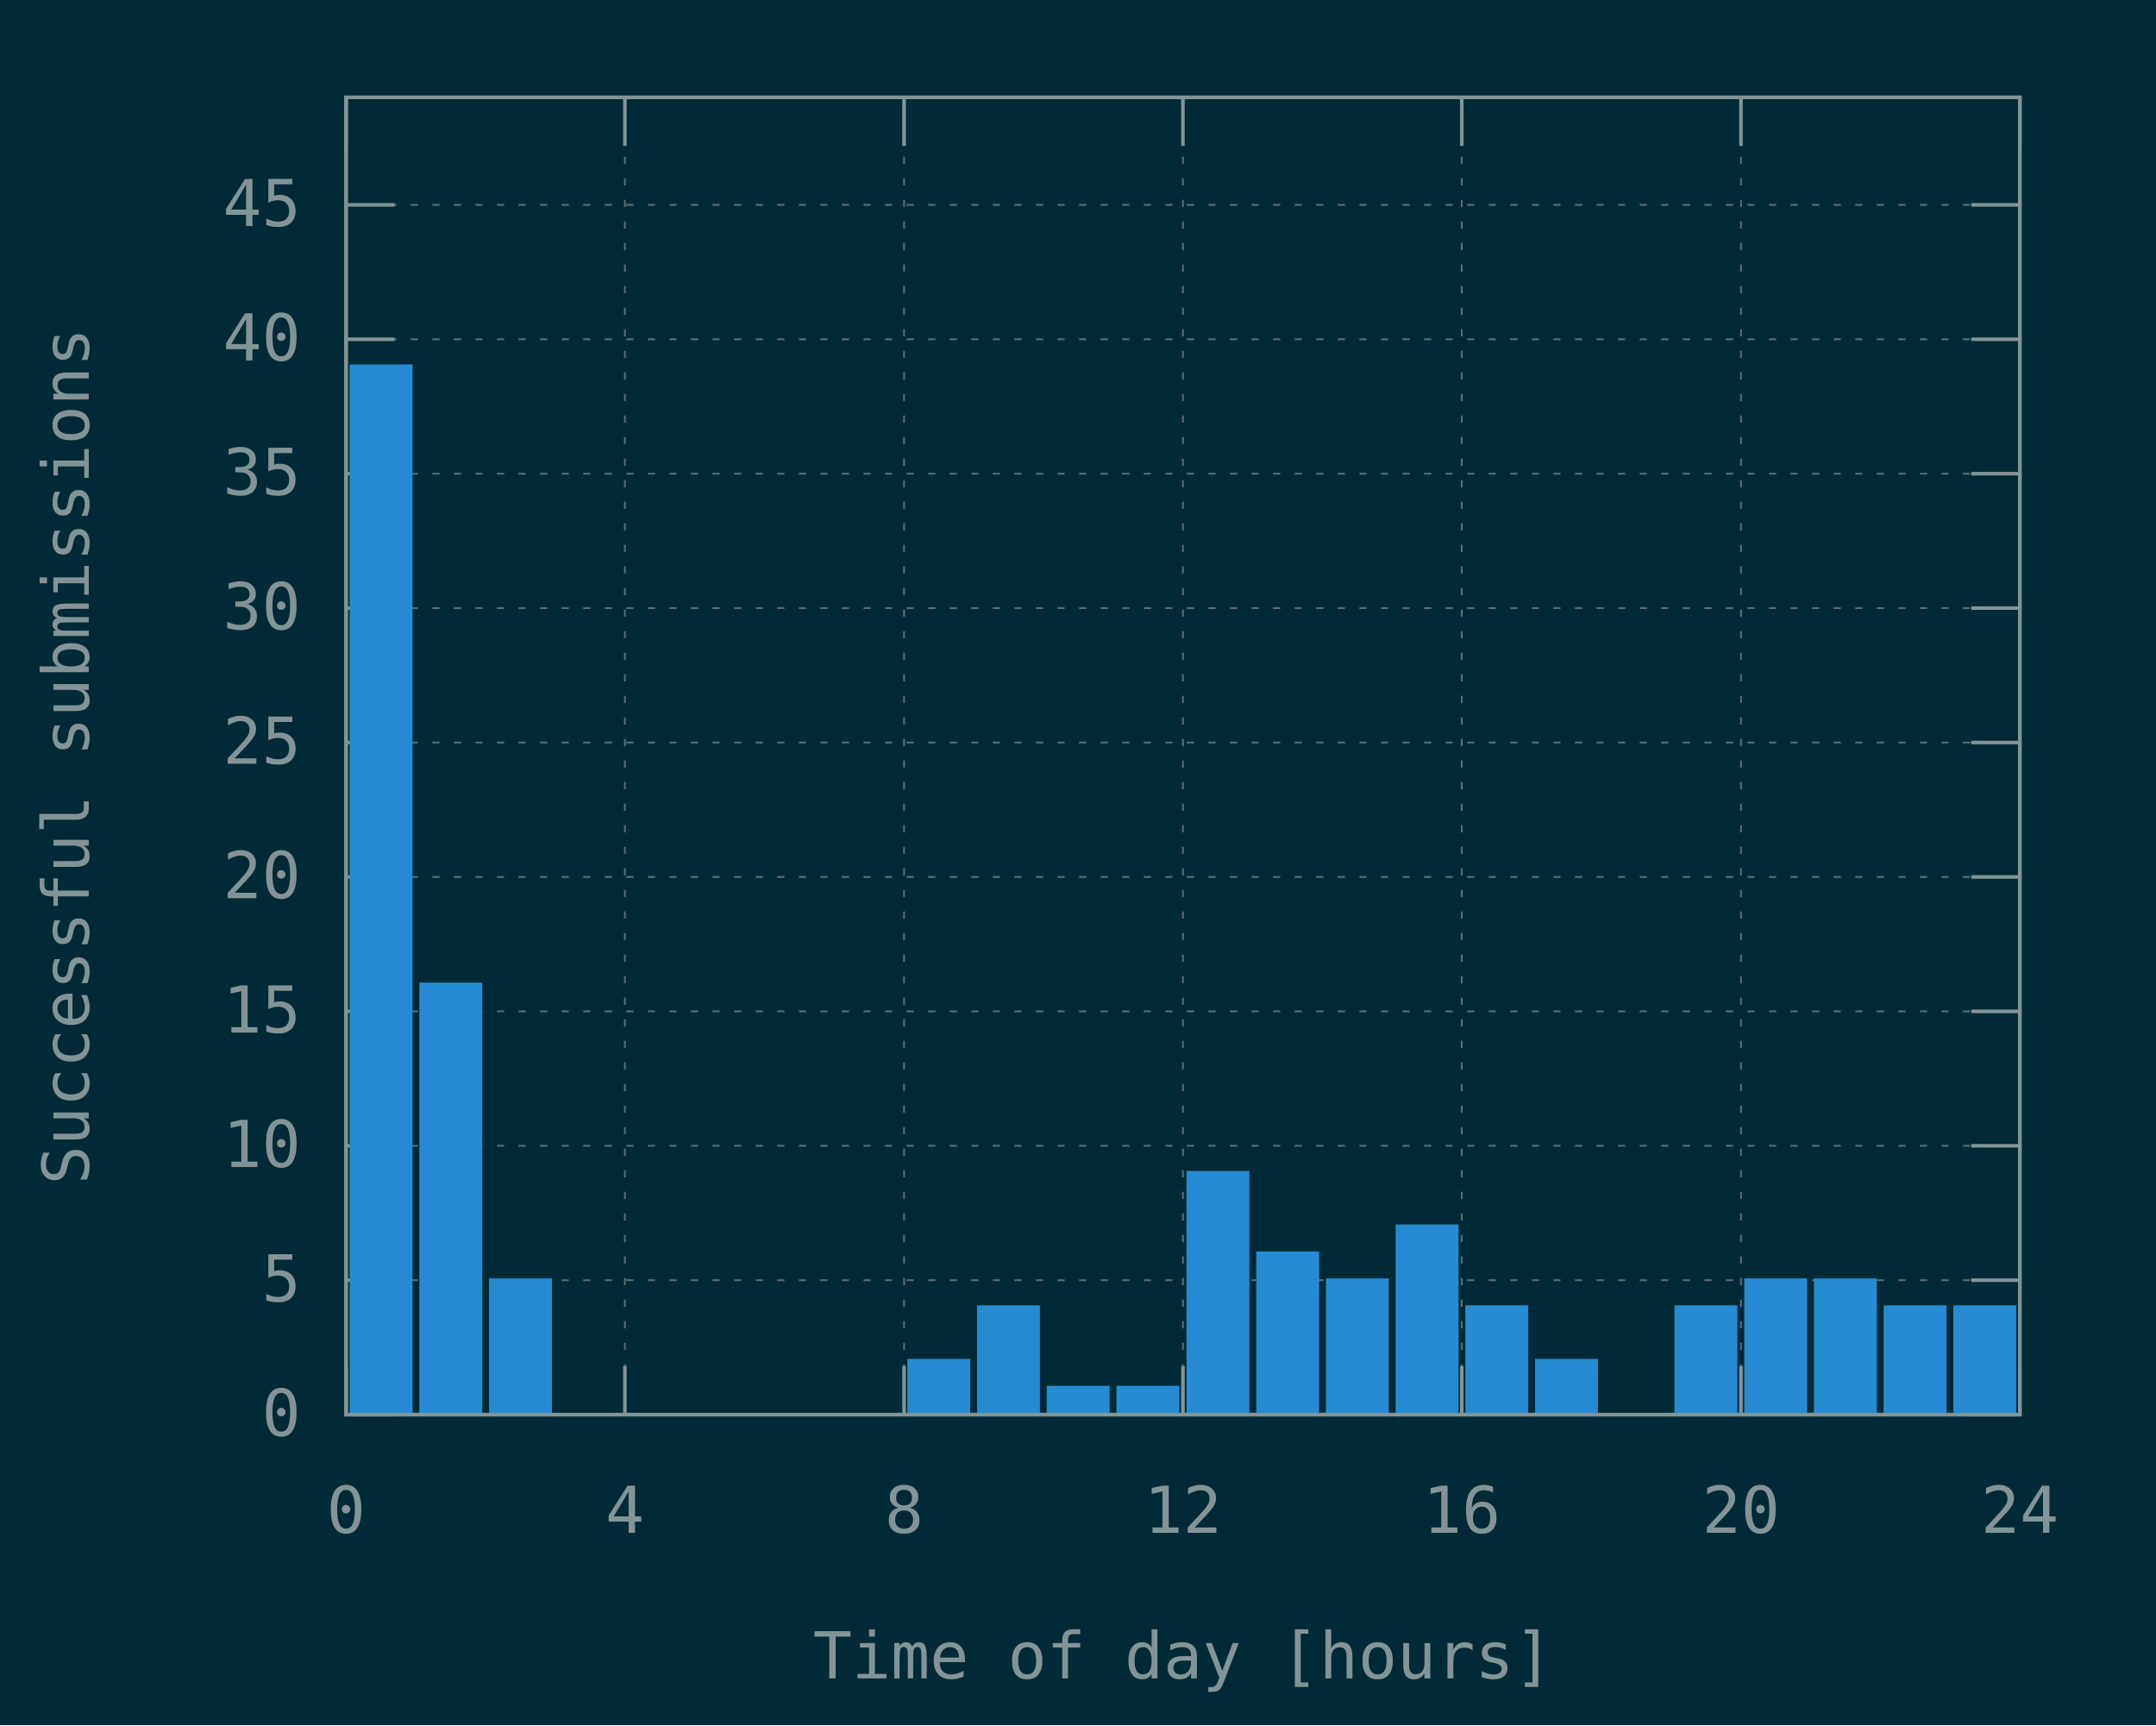
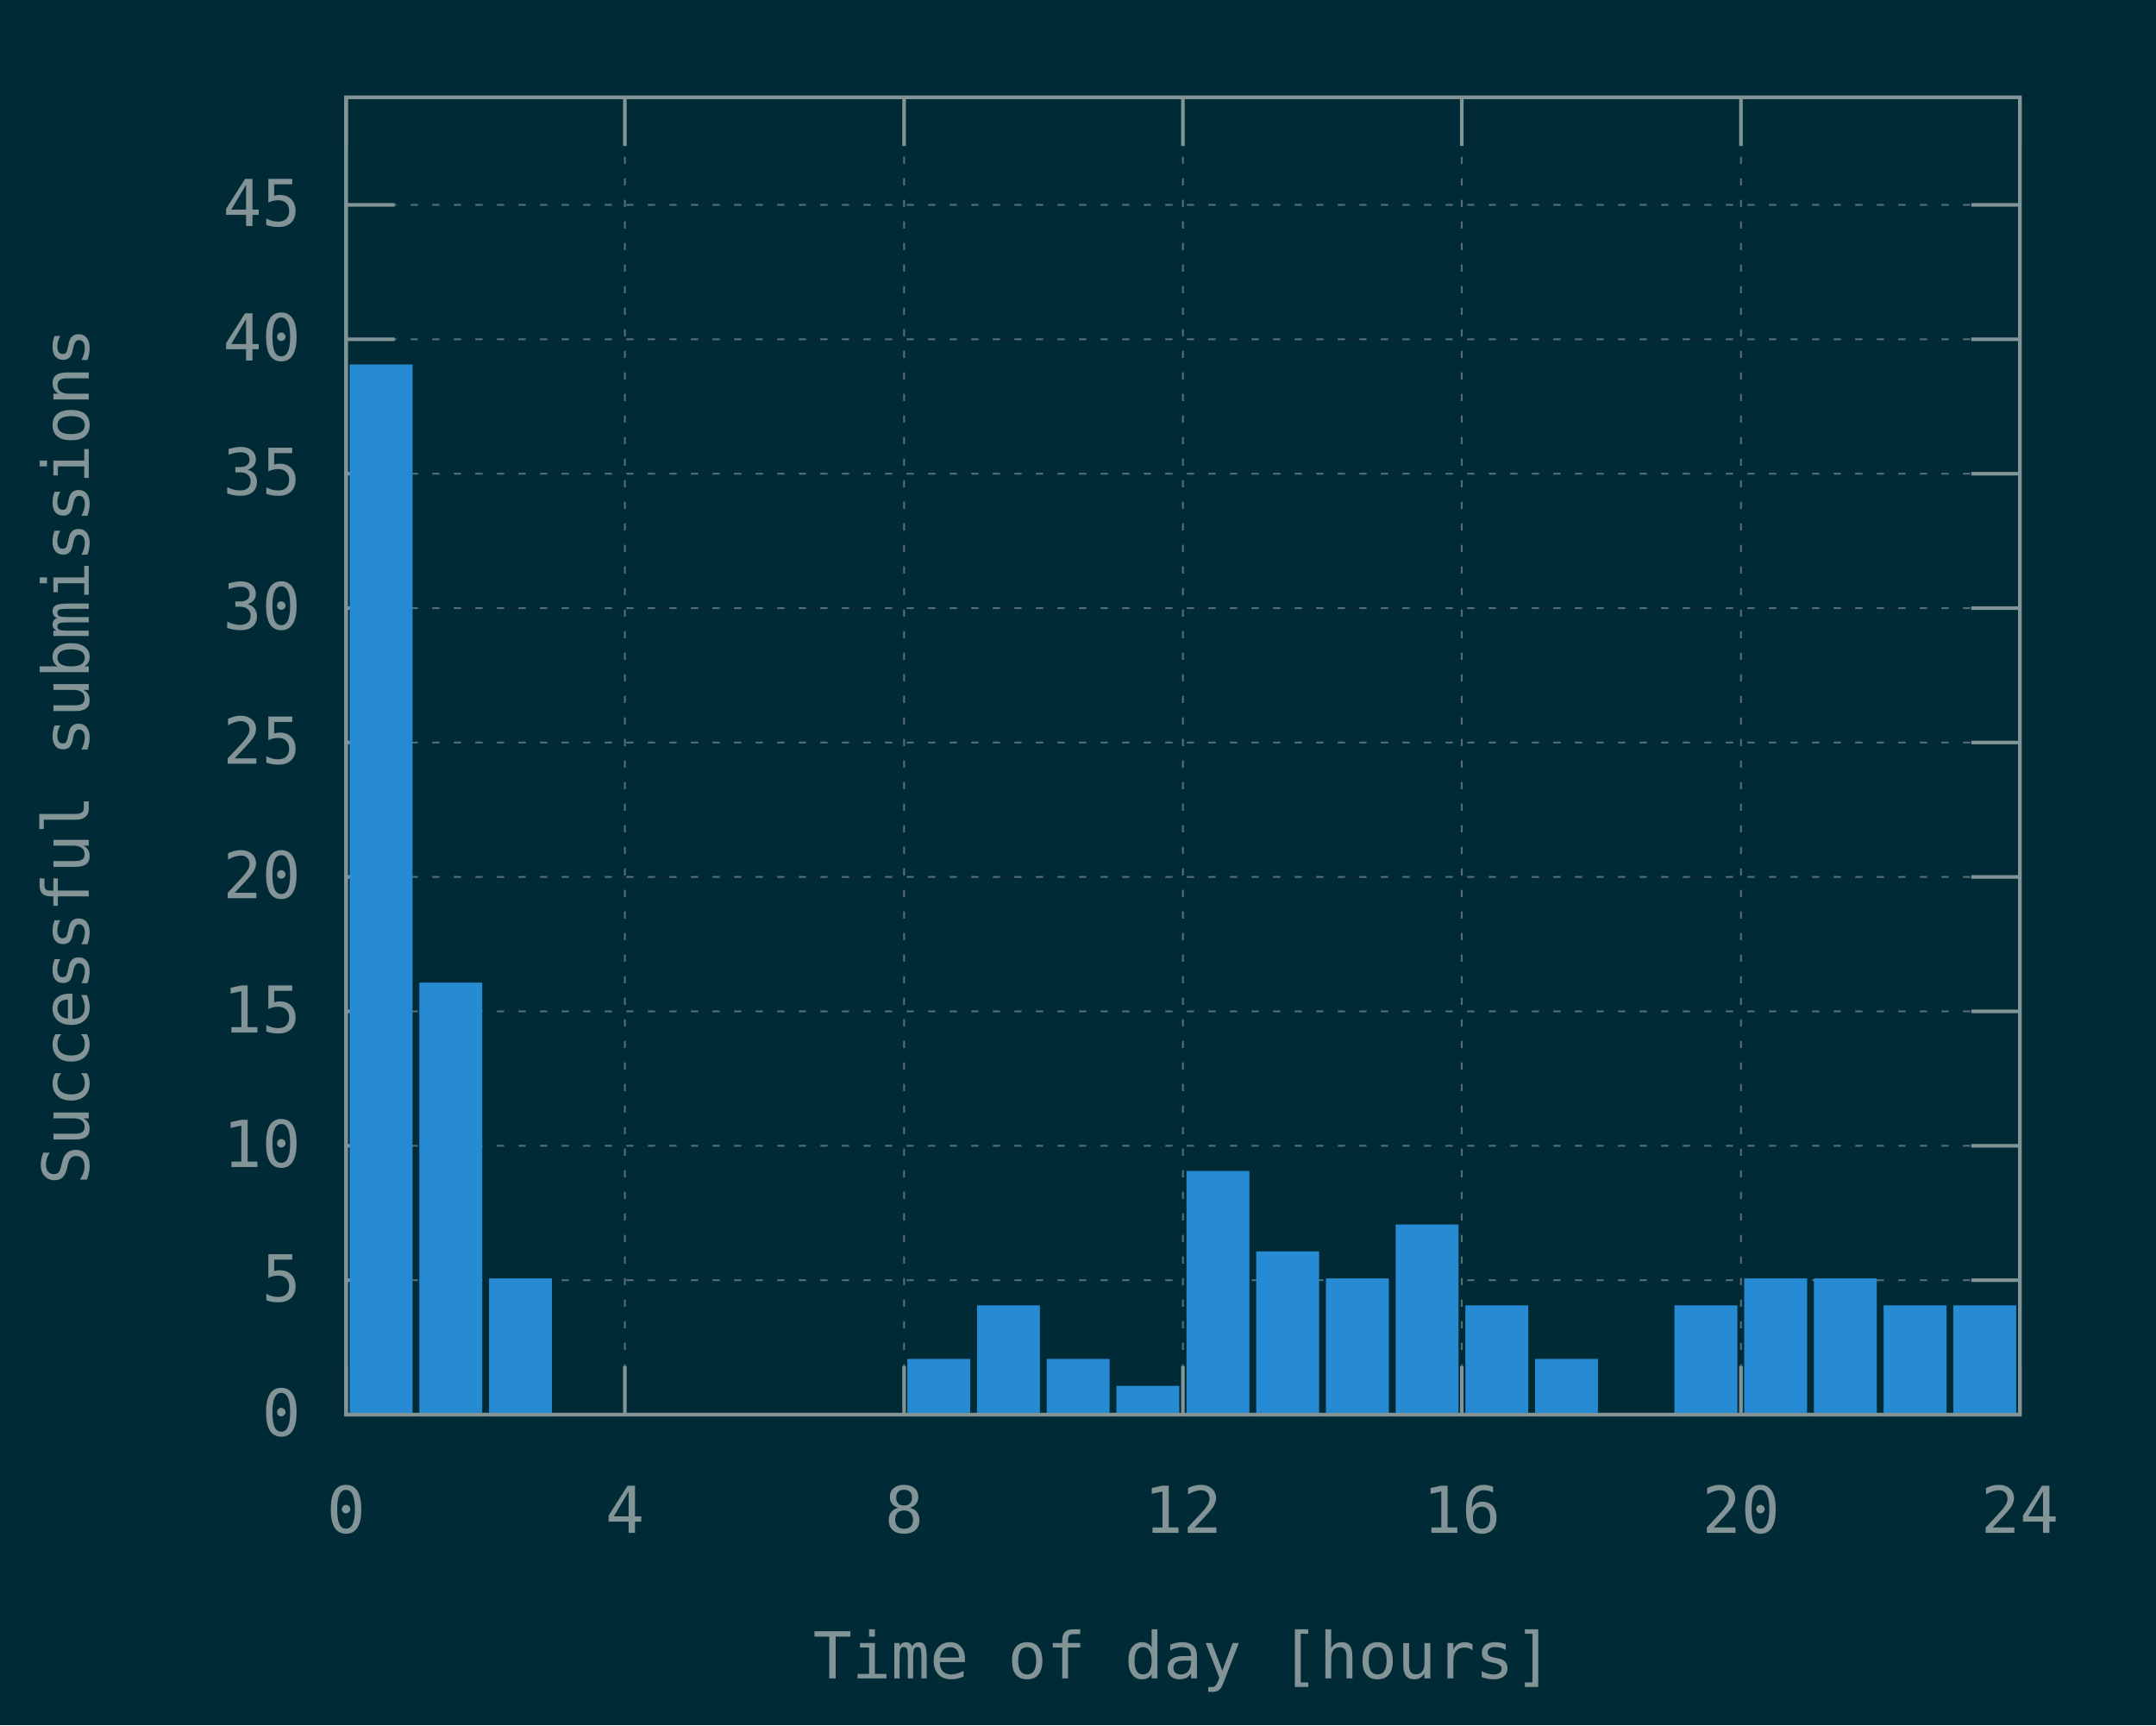
<svg xmlns="http://www.w3.org/2000/svg" xmlns:xlink="http://www.w3.org/1999/xlink" width="600" height="480" viewBox="0 0 600 480">
  <g id="gnuplot_canvas">
    <rect x="0" y="0" width="600" height="480" fill="#002b36" />
    <defs>
      <circle id="gpDot" r="0.5" stroke-width="0.5" stroke="currentColor" />
      <path id="gpPt0" stroke-width="0.148" stroke="currentColor" d="M-1,0 h2 M0,-1 v2" />
      <path id="gpPt1" stroke-width="0.148" stroke="currentColor" d="M-1,-1 L1,1 M1,-1 L-1,1" />
      <path id="gpPt2" stroke-width="0.148" stroke="currentColor" d="M-1,0 L1,0 M0,-1 L0,1 M-1,-1 L1,1 M-1,1 L1,-1" />
      <rect id="gpPt3" stroke-width="0.148" stroke="currentColor" x="-1" y="-1" width="2" height="2" />
      <rect id="gpPt4" stroke-width="0.148" stroke="currentColor" fill="currentColor" x="-1" y="-1" width="2" height="2" />
      <circle id="gpPt5" stroke-width="0.148" stroke="currentColor" cx="0" cy="0" r="1" />
      <use xlink:href="#gpPt5" id="gpPt6" fill="currentColor" stroke="none" />
      <path id="gpPt7" stroke-width="0.148" stroke="currentColor" d="M0,-1.33 L-1.33,0.67 L1.33,0.67 z" />
      <use xlink:href="#gpPt7" id="gpPt8" fill="currentColor" stroke="none" />
      <use xlink:href="#gpPt7" id="gpPt9" stroke="currentColor" transform="rotate(180)" />
      <use xlink:href="#gpPt9" id="gpPt10" fill="currentColor" stroke="none" />
      <use xlink:href="#gpPt3" id="gpPt11" stroke="currentColor" transform="rotate(45)" />
      <use xlink:href="#gpPt11" id="gpPt12" fill="currentColor" stroke="none" />
      <path id="gpPt13" stroke-width="0.148" stroke="currentColor" d="M0,1.330 L1.265,0.411 L0.782,-1.067 L-0.782,-1.076 L-1.265,0.411 z" />
      <use xlink:href="#gpPt13" id="gpPt14" fill="currentColor" stroke="none" />
      <filter id="textbox" filterUnits="objectBoundingBox" x="0" y="0" height="1" width="1">
        <feFlood flood-color="#002B36" flood-opacity="1" result="bgnd" />
        <feComposite in="SourceGraphic" in2="bgnd" operator="atop" />
      </filter>
      <filter id="greybox" filterUnits="objectBoundingBox" x="0" y="0" height="1" width="1">
        <feFlood flood-color="lightgrey" flood-opacity="1" result="grey" />
        <feComposite in="SourceGraphic" in2="grey" operator="atop" />
      </filter>
    </defs>
    <g fill="none" color="#002B36" stroke="currentColor" stroke-width="1.00" stroke-linecap="butt" stroke-linejoin="miter">
</g>
    <g fill="none" color="black" stroke="currentColor" stroke-width="1.00" stroke-linecap="butt" stroke-linejoin="miter">
</g>
    <g fill="none" color="black" stroke="rgb(131, 148, 150)" stroke-width="0.50" stroke-linecap="butt" stroke-linejoin="miter">
</g>
    <g fill="none" color="gray" stroke="currentColor" stroke-width="0.50" stroke-linecap="butt" stroke-linejoin="miter">
      <path stroke="rgb( 88, 110, 117)" stroke-dasharray="2,4" class="gridline" d="M96.3,393.6 L562.1,393.6  " />
    </g>
    <g fill="none" color="gray" stroke="rgb( 88, 110, 117)" stroke-width="1.00" stroke-linecap="butt" stroke-linejoin="miter">
</g>
    <g fill="none" color="black" stroke="currentColor" stroke-width="1.00" stroke-linecap="butt" stroke-linejoin="miter">
      <path stroke="rgb(131, 148, 150)" d="M96.3,393.6 L109.8,393.6 M562.1,393.6 L548.6,393.6  " />
      <g transform="translate(83.7,399.5)" stroke="none" fill="rgb(131,148,150)" font-family="Inconsolata" font-size="18.00" text-anchor="end">
        <text>
          <tspan font-family="Inconsolata"> 0</tspan>
        </text>
      </g>
    </g>
    <g fill="none" color="black" stroke="currentColor" stroke-width="1.00" stroke-linecap="butt" stroke-linejoin="miter">
</g>
    <g fill="none" color="black" stroke="rgb(131, 148, 150)" stroke-width="0.50" stroke-linecap="butt" stroke-linejoin="miter">
</g>
    <g fill="none" color="gray" stroke="currentColor" stroke-width="0.50" stroke-linecap="butt" stroke-linejoin="miter">
      <path stroke="rgb( 88, 110, 117)" stroke-dasharray="2,4" class="gridline" d="M96.3,356.2 L562.1,356.2  " />
    </g>
    <g fill="none" color="gray" stroke="rgb( 88, 110, 117)" stroke-width="1.00" stroke-linecap="butt" stroke-linejoin="miter">
</g>
    <g fill="none" color="black" stroke="currentColor" stroke-width="1.00" stroke-linecap="butt" stroke-linejoin="miter">
      <path stroke="rgb(131, 148, 150)" d="M96.3,356.2 L109.8,356.2 M562.1,356.2 L548.6,356.2  " />
      <g transform="translate(83.7,362.1)" stroke="none" fill="rgb(131,148,150)" font-family="Inconsolata" font-size="18.00" text-anchor="end">
        <text>
          <tspan font-family="Inconsolata"> 5</tspan>
        </text>
      </g>
    </g>
    <g fill="none" color="black" stroke="currentColor" stroke-width="1.00" stroke-linecap="butt" stroke-linejoin="miter">
</g>
    <g fill="none" color="black" stroke="rgb(131, 148, 150)" stroke-width="0.50" stroke-linecap="butt" stroke-linejoin="miter">
</g>
    <g fill="none" color="gray" stroke="currentColor" stroke-width="0.50" stroke-linecap="butt" stroke-linejoin="miter">
      <path stroke="rgb( 88, 110, 117)" stroke-dasharray="2,4" class="gridline" d="M96.3,318.8 L562.1,318.8  " />
    </g>
    <g fill="none" color="gray" stroke="rgb( 88, 110, 117)" stroke-width="1.00" stroke-linecap="butt" stroke-linejoin="miter">
</g>
    <g fill="none" color="black" stroke="currentColor" stroke-width="1.00" stroke-linecap="butt" stroke-linejoin="miter">
      <path stroke="rgb(131, 148, 150)" d="M96.3,318.8 L109.8,318.8 M562.1,318.8 L548.6,318.8  " />
      <g transform="translate(83.7,324.7)" stroke="none" fill="rgb(131,148,150)" font-family="Inconsolata" font-size="18.00" text-anchor="end">
        <text>
          <tspan font-family="Inconsolata"> 10</tspan>
        </text>
      </g>
    </g>
    <g fill="none" color="black" stroke="currentColor" stroke-width="1.00" stroke-linecap="butt" stroke-linejoin="miter">
</g>
    <g fill="none" color="black" stroke="rgb(131, 148, 150)" stroke-width="0.50" stroke-linecap="butt" stroke-linejoin="miter">
</g>
    <g fill="none" color="gray" stroke="currentColor" stroke-width="0.50" stroke-linecap="butt" stroke-linejoin="miter">
      <path stroke="rgb( 88, 110, 117)" stroke-dasharray="2,4" class="gridline" d="M96.3,281.4 L562.1,281.4  " />
    </g>
    <g fill="none" color="gray" stroke="rgb( 88, 110, 117)" stroke-width="1.00" stroke-linecap="butt" stroke-linejoin="miter">
</g>
    <g fill="none" color="black" stroke="currentColor" stroke-width="1.00" stroke-linecap="butt" stroke-linejoin="miter">
      <path stroke="rgb(131, 148, 150)" d="M96.3,281.4 L109.8,281.4 M562.1,281.4 L548.6,281.4  " />
      <g transform="translate(83.7,287.3)" stroke="none" fill="rgb(131,148,150)" font-family="Inconsolata" font-size="18.00" text-anchor="end">
        <text>
          <tspan font-family="Inconsolata"> 15</tspan>
        </text>
      </g>
    </g>
    <g fill="none" color="black" stroke="currentColor" stroke-width="1.00" stroke-linecap="butt" stroke-linejoin="miter">
</g>
    <g fill="none" color="black" stroke="rgb(131, 148, 150)" stroke-width="0.50" stroke-linecap="butt" stroke-linejoin="miter">
</g>
    <g fill="none" color="gray" stroke="currentColor" stroke-width="0.50" stroke-linecap="butt" stroke-linejoin="miter">
      <path stroke="rgb( 88, 110, 117)" stroke-dasharray="2,4" class="gridline" d="M96.3,244.0 L562.1,244.0  " />
    </g>
    <g fill="none" color="gray" stroke="rgb( 88, 110, 117)" stroke-width="1.00" stroke-linecap="butt" stroke-linejoin="miter">
</g>
    <g fill="none" color="black" stroke="currentColor" stroke-width="1.00" stroke-linecap="butt" stroke-linejoin="miter">
      <path stroke="rgb(131, 148, 150)" d="M96.3,244.0 L109.8,244.0 M562.1,244.0 L548.6,244.0  " />
      <g transform="translate(83.7,249.9)" stroke="none" fill="rgb(131,148,150)" font-family="Inconsolata" font-size="18.00" text-anchor="end">
        <text>
          <tspan font-family="Inconsolata"> 20</tspan>
        </text>
      </g>
    </g>
    <g fill="none" color="black" stroke="currentColor" stroke-width="1.00" stroke-linecap="butt" stroke-linejoin="miter">
</g>
    <g fill="none" color="black" stroke="rgb(131, 148, 150)" stroke-width="0.50" stroke-linecap="butt" stroke-linejoin="miter">
</g>
    <g fill="none" color="gray" stroke="currentColor" stroke-width="0.50" stroke-linecap="butt" stroke-linejoin="miter">
      <path stroke="rgb( 88, 110, 117)" stroke-dasharray="2,4" class="gridline" d="M96.3,206.6 L562.1,206.6  " />
    </g>
    <g fill="none" color="gray" stroke="rgb( 88, 110, 117)" stroke-width="1.00" stroke-linecap="butt" stroke-linejoin="miter">
</g>
    <g fill="none" color="black" stroke="currentColor" stroke-width="1.00" stroke-linecap="butt" stroke-linejoin="miter">
      <path stroke="rgb(131, 148, 150)" d="M96.3,206.6 L109.8,206.6 M562.1,206.6 L548.6,206.6  " />
      <g transform="translate(83.7,212.5)" stroke="none" fill="rgb(131,148,150)" font-family="Inconsolata" font-size="18.00" text-anchor="end">
        <text>
          <tspan font-family="Inconsolata"> 25</tspan>
        </text>
      </g>
    </g>
    <g fill="none" color="black" stroke="currentColor" stroke-width="1.00" stroke-linecap="butt" stroke-linejoin="miter">
</g>
    <g fill="none" color="black" stroke="rgb(131, 148, 150)" stroke-width="0.50" stroke-linecap="butt" stroke-linejoin="miter">
</g>
    <g fill="none" color="gray" stroke="currentColor" stroke-width="0.50" stroke-linecap="butt" stroke-linejoin="miter">
      <path stroke="rgb( 88, 110, 117)" stroke-dasharray="2,4" class="gridline" d="M96.3,169.2 L562.1,169.2  " />
    </g>
    <g fill="none" color="gray" stroke="rgb( 88, 110, 117)" stroke-width="1.00" stroke-linecap="butt" stroke-linejoin="miter">
</g>
    <g fill="none" color="black" stroke="currentColor" stroke-width="1.00" stroke-linecap="butt" stroke-linejoin="miter">
      <path stroke="rgb(131, 148, 150)" d="M96.3,169.2 L109.8,169.2 M562.1,169.2 L548.6,169.2  " />
      <g transform="translate(83.7,175.1)" stroke="none" fill="rgb(131,148,150)" font-family="Inconsolata" font-size="18.00" text-anchor="end">
        <text>
          <tspan font-family="Inconsolata"> 30</tspan>
        </text>
      </g>
    </g>
    <g fill="none" color="black" stroke="currentColor" stroke-width="1.00" stroke-linecap="butt" stroke-linejoin="miter">
</g>
    <g fill="none" color="black" stroke="rgb(131, 148, 150)" stroke-width="0.50" stroke-linecap="butt" stroke-linejoin="miter">
</g>
    <g fill="none" color="gray" stroke="currentColor" stroke-width="0.50" stroke-linecap="butt" stroke-linejoin="miter">
      <path stroke="rgb( 88, 110, 117)" stroke-dasharray="2,4" class="gridline" d="M96.3,131.8 L562.1,131.8  " />
    </g>
    <g fill="none" color="gray" stroke="rgb( 88, 110, 117)" stroke-width="1.00" stroke-linecap="butt" stroke-linejoin="miter">
</g>
    <g fill="none" color="black" stroke="currentColor" stroke-width="1.00" stroke-linecap="butt" stroke-linejoin="miter">
      <path stroke="rgb(131, 148, 150)" d="M96.3,131.8 L109.8,131.8 M562.1,131.8 L548.6,131.8  " />
      <g transform="translate(83.7,137.7)" stroke="none" fill="rgb(131,148,150)" font-family="Inconsolata" font-size="18.00" text-anchor="end">
        <text>
          <tspan font-family="Inconsolata"> 35</tspan>
        </text>
      </g>
    </g>
    <g fill="none" color="black" stroke="currentColor" stroke-width="1.00" stroke-linecap="butt" stroke-linejoin="miter">
</g>
    <g fill="none" color="black" stroke="rgb(131, 148, 150)" stroke-width="0.50" stroke-linecap="butt" stroke-linejoin="miter">
</g>
    <g fill="none" color="gray" stroke="currentColor" stroke-width="0.50" stroke-linecap="butt" stroke-linejoin="miter">
      <path stroke="rgb( 88, 110, 117)" stroke-dasharray="2,4" class="gridline" d="M96.3,94.4 L562.1,94.4  " />
    </g>
    <g fill="none" color="gray" stroke="rgb( 88, 110, 117)" stroke-width="1.00" stroke-linecap="butt" stroke-linejoin="miter">
</g>
    <g fill="none" color="black" stroke="currentColor" stroke-width="1.00" stroke-linecap="butt" stroke-linejoin="miter">
      <path stroke="rgb(131, 148, 150)" d="M96.3,94.4 L109.8,94.4 M562.1,94.4 L548.6,94.4  " />
      <g transform="translate(83.7,100.3)" stroke="none" fill="rgb(131,148,150)" font-family="Inconsolata" font-size="18.00" text-anchor="end">
        <text>
          <tspan font-family="Inconsolata"> 40</tspan>
        </text>
      </g>
    </g>
    <g fill="none" color="black" stroke="currentColor" stroke-width="1.00" stroke-linecap="butt" stroke-linejoin="miter">
</g>
    <g fill="none" color="black" stroke="rgb(131, 148, 150)" stroke-width="0.50" stroke-linecap="butt" stroke-linejoin="miter">
</g>
    <g fill="none" color="gray" stroke="currentColor" stroke-width="0.50" stroke-linecap="butt" stroke-linejoin="miter">
      <path stroke="rgb( 88, 110, 117)" stroke-dasharray="2,4" class="gridline" d="M96.3,57.0 L562.1,57.0  " />
    </g>
    <g fill="none" color="gray" stroke="rgb( 88, 110, 117)" stroke-width="1.00" stroke-linecap="butt" stroke-linejoin="miter">
</g>
    <g fill="none" color="black" stroke="currentColor" stroke-width="1.00" stroke-linecap="butt" stroke-linejoin="miter">
      <path stroke="rgb(131, 148, 150)" d="M96.3,57.0 L109.8,57.0 M562.1,57.0 L548.6,57.0  " />
      <g transform="translate(83.7,62.9)" stroke="none" fill="rgb(131,148,150)" font-family="Inconsolata" font-size="18.00" text-anchor="end">
        <text>
          <tspan font-family="Inconsolata"> 45</tspan>
        </text>
      </g>
    </g>
    <g fill="none" color="black" stroke="currentColor" stroke-width="1.00" stroke-linecap="butt" stroke-linejoin="miter">
</g>
    <g fill="none" color="black" stroke="rgb(131, 148, 150)" stroke-width="0.50" stroke-linecap="butt" stroke-linejoin="miter">
</g>
    <g fill="none" color="gray" stroke="currentColor" stroke-width="0.50" stroke-linecap="butt" stroke-linejoin="miter">
      <path stroke="rgb( 88, 110, 117)" stroke-dasharray="2,4" class="gridline" d="M96.3,393.6 L96.3,27.1  " />
    </g>
    <g fill="none" color="gray" stroke="rgb( 88, 110, 117)" stroke-width="1.00" stroke-linecap="butt" stroke-linejoin="miter">
</g>
    <g fill="none" color="black" stroke="currentColor" stroke-width="1.00" stroke-linecap="butt" stroke-linejoin="miter">
      <path stroke="rgb(131, 148, 150)" d="M96.3,393.6 L96.3,380.1 M96.3,27.1 L96.3,40.6  " />
      <g transform="translate(96.3,426.5)" stroke="none" fill="rgb(131,148,150)" font-family="Inconsolata" font-size="18.00" text-anchor="middle">
        <text>
          <tspan font-family="Inconsolata"> 0</tspan>
        </text>
      </g>
    </g>
    <g fill="none" color="black" stroke="currentColor" stroke-width="1.00" stroke-linecap="butt" stroke-linejoin="miter">
</g>
    <g fill="none" color="black" stroke="rgb(131, 148, 150)" stroke-width="0.50" stroke-linecap="butt" stroke-linejoin="miter">
</g>
    <g fill="none" color="gray" stroke="currentColor" stroke-width="0.50" stroke-linecap="butt" stroke-linejoin="miter">
      <path stroke="rgb( 88, 110, 117)" stroke-dasharray="2,4" class="gridline" d="M173.9,393.6 L173.9,27.1  " />
    </g>
    <g fill="none" color="gray" stroke="rgb( 88, 110, 117)" stroke-width="1.00" stroke-linecap="butt" stroke-linejoin="miter">
</g>
    <g fill="none" color="black" stroke="currentColor" stroke-width="1.00" stroke-linecap="butt" stroke-linejoin="miter">
      <path stroke="rgb(131, 148, 150)" d="M173.9,393.6 L173.9,380.1 M173.9,27.1 L173.9,40.6  " />
      <g transform="translate(173.9,426.5)" stroke="none" fill="rgb(131,148,150)" font-family="Inconsolata" font-size="18.00" text-anchor="middle">
        <text>
          <tspan font-family="Inconsolata"> 4</tspan>
        </text>
      </g>
    </g>
    <g fill="none" color="black" stroke="currentColor" stroke-width="1.00" stroke-linecap="butt" stroke-linejoin="miter">
</g>
    <g fill="none" color="black" stroke="rgb(131, 148, 150)" stroke-width="0.50" stroke-linecap="butt" stroke-linejoin="miter">
</g>
    <g fill="none" color="gray" stroke="currentColor" stroke-width="0.50" stroke-linecap="butt" stroke-linejoin="miter">
      <path stroke="rgb( 88, 110, 117)" stroke-dasharray="2,4" class="gridline" d="M251.6,393.6 L251.6,27.1  " />
    </g>
    <g fill="none" color="gray" stroke="rgb( 88, 110, 117)" stroke-width="1.00" stroke-linecap="butt" stroke-linejoin="miter">
</g>
    <g fill="none" color="black" stroke="currentColor" stroke-width="1.00" stroke-linecap="butt" stroke-linejoin="miter">
      <path stroke="rgb(131, 148, 150)" d="M251.6,393.6 L251.6,380.1 M251.6,27.1 L251.6,40.6  " />
      <g transform="translate(251.6,426.5)" stroke="none" fill="rgb(131,148,150)" font-family="Inconsolata" font-size="18.00" text-anchor="middle">
        <text>
          <tspan font-family="Inconsolata"> 8</tspan>
        </text>
      </g>
    </g>
    <g fill="none" color="black" stroke="currentColor" stroke-width="1.00" stroke-linecap="butt" stroke-linejoin="miter">
</g>
    <g fill="none" color="black" stroke="rgb(131, 148, 150)" stroke-width="0.50" stroke-linecap="butt" stroke-linejoin="miter">
</g>
    <g fill="none" color="gray" stroke="currentColor" stroke-width="0.50" stroke-linecap="butt" stroke-linejoin="miter">
      <path stroke="rgb( 88, 110, 117)" stroke-dasharray="2,4" class="gridline" d="M329.2,393.6 L329.2,27.1  " />
    </g>
    <g fill="none" color="gray" stroke="rgb( 88, 110, 117)" stroke-width="1.00" stroke-linecap="butt" stroke-linejoin="miter">
</g>
    <g fill="none" color="black" stroke="currentColor" stroke-width="1.00" stroke-linecap="butt" stroke-linejoin="miter">
      <path stroke="rgb(131, 148, 150)" d="M329.2,393.6 L329.2,380.1 M329.2,27.1 L329.2,40.6  " />
      <g transform="translate(329.2,426.5)" stroke="none" fill="rgb(131,148,150)" font-family="Inconsolata" font-size="18.00" text-anchor="middle">
        <text>
          <tspan font-family="Inconsolata"> 12</tspan>
        </text>
      </g>
    </g>
    <g fill="none" color="black" stroke="currentColor" stroke-width="1.00" stroke-linecap="butt" stroke-linejoin="miter">
</g>
    <g fill="none" color="black" stroke="rgb(131, 148, 150)" stroke-width="0.50" stroke-linecap="butt" stroke-linejoin="miter">
</g>
    <g fill="none" color="gray" stroke="currentColor" stroke-width="0.50" stroke-linecap="butt" stroke-linejoin="miter">
      <path stroke="rgb( 88, 110, 117)" stroke-dasharray="2,4" class="gridline" d="M406.8,393.6 L406.8,27.1  " />
    </g>
    <g fill="none" color="gray" stroke="rgb( 88, 110, 117)" stroke-width="1.00" stroke-linecap="butt" stroke-linejoin="miter">
</g>
    <g fill="none" color="black" stroke="currentColor" stroke-width="1.00" stroke-linecap="butt" stroke-linejoin="miter">
      <path stroke="rgb(131, 148, 150)" d="M406.8,393.6 L406.8,380.1 M406.8,27.1 L406.8,40.6  " />
      <g transform="translate(406.8,426.5)" stroke="none" fill="rgb(131,148,150)" font-family="Inconsolata" font-size="18.00" text-anchor="middle">
        <text>
          <tspan font-family="Inconsolata"> 16</tspan>
        </text>
      </g>
    </g>
    <g fill="none" color="black" stroke="currentColor" stroke-width="1.00" stroke-linecap="butt" stroke-linejoin="miter">
</g>
    <g fill="none" color="black" stroke="rgb(131, 148, 150)" stroke-width="0.50" stroke-linecap="butt" stroke-linejoin="miter">
</g>
    <g fill="none" color="gray" stroke="currentColor" stroke-width="0.50" stroke-linecap="butt" stroke-linejoin="miter">
      <path stroke="rgb( 88, 110, 117)" stroke-dasharray="2,4" class="gridline" d="M484.5,393.6 L484.5,40.6 L484.5,27.1  " />
    </g>
    <g fill="none" color="gray" stroke="rgb( 88, 110, 117)" stroke-width="1.00" stroke-linecap="butt" stroke-linejoin="miter">
</g>
    <g fill="none" color="black" stroke="currentColor" stroke-width="1.00" stroke-linecap="butt" stroke-linejoin="miter">
      <path stroke="rgb(131, 148, 150)" d="M484.5,393.6 L484.5,380.1 M484.5,27.1 L484.5,40.6  " />
      <g transform="translate(484.5,426.5)" stroke="none" fill="rgb(131,148,150)" font-family="Inconsolata" font-size="18.00" text-anchor="middle">
        <text>
          <tspan font-family="Inconsolata"> 20</tspan>
        </text>
      </g>
    </g>
    <g fill="none" color="black" stroke="currentColor" stroke-width="1.00" stroke-linecap="butt" stroke-linejoin="miter">
</g>
    <g fill="none" color="black" stroke="rgb(131, 148, 150)" stroke-width="0.50" stroke-linecap="butt" stroke-linejoin="miter">
</g>
    <g fill="none" color="gray" stroke="currentColor" stroke-width="0.50" stroke-linecap="butt" stroke-linejoin="miter">
      <path stroke="rgb( 88, 110, 117)" stroke-dasharray="2,4" class="gridline" d="M562.1,393.6 L562.1,27.1  " />
    </g>
    <g fill="none" color="gray" stroke="rgb( 88, 110, 117)" stroke-width="1.00" stroke-linecap="butt" stroke-linejoin="miter">
</g>
    <g fill="none" color="black" stroke="currentColor" stroke-width="1.00" stroke-linecap="butt" stroke-linejoin="miter">
      <path stroke="rgb(131, 148, 150)" d="M562.1,393.6 L562.1,380.1 M562.1,27.1 L562.1,40.6  " />
      <g transform="translate(562.1,426.5)" stroke="none" fill="rgb(131,148,150)" font-family="Inconsolata" font-size="18.00" text-anchor="middle">
        <text>
          <tspan font-family="Inconsolata"> 24</tspan>
        </text>
      </g>
    </g>
    <g fill="none" color="black" stroke="currentColor" stroke-width="1.00" stroke-linecap="butt" stroke-linejoin="miter">
</g>
    <g fill="none" color="black" stroke="currentColor" stroke-width="1.00" stroke-linecap="butt" stroke-linejoin="miter">
      <path stroke="rgb(131, 148, 150)" d="M96.3,27.1 L96.3,393.6 L562.1,393.6 L562.1,27.1 L96.3,27.1 Z  " />
    </g>
    <g fill="none" color="black" stroke="currentColor" stroke-width="1.00" stroke-linecap="butt" stroke-linejoin="miter">
      <g transform="translate(24.7,210.4) rotate(270)" stroke="none" fill="rgb(131,148,150)" font-family="Inconsolata" font-size="18.00" text-anchor="middle">
        <text>
          <tspan font-family="Inconsolata">Successful submissions</tspan>
        </text>
      </g>
    </g>
    <g fill="none" color="black" stroke="currentColor" stroke-width="1.00" stroke-linecap="butt" stroke-linejoin="miter">
      <g transform="translate(329.2,467.0)" stroke="none" fill="rgb(131,148,150)" font-family="Inconsolata" font-size="18.00" text-anchor="middle">
        <text>
          <tspan font-family="Inconsolata">Time of day [hours]</tspan>
        </text>
      </g>
    </g>
    <g fill="none" color="black" stroke="currentColor" stroke-width="1.00" stroke-linecap="butt" stroke-linejoin="miter">
</g>
    <g id="gnuplot_plot_1">
      <g fill="none" color="black" stroke="currentColor" stroke-width="1.00" stroke-linecap="butt" stroke-linejoin="miter">
        <g stroke="none" shape-rendering="crispEdges">
          <polygon fill="rgb( 38, 139, 210)" points="97.8,393.6 114.4,393.6 114.4,101.8 97.8,101.8 " />
        </g>
        <path stroke="rgb( 38, 139, 210)" d="M97.8,393.6 L97.8,101.9 L114.3,101.9 L114.3,393.6 L97.8,393.6 Z  " />
        <g stroke="none" shape-rendering="crispEdges">
          <polygon fill="rgb( 38, 139, 210)" points="117.2,393.6 133.8,393.6 133.8,273.8 117.2,273.8 " />
        </g>
        <path stroke="rgb( 38, 139, 210)" d="M117.2,393.6 L117.2,273.9 L133.7,273.9 L133.7,393.6 L117.2,393.6 Z  " />
        <g stroke="none" shape-rendering="crispEdges">
          <polygon fill="rgb( 38, 139, 210)" points="136.6,393.6 153.2,393.6 153.2,356.1 136.6,356.1 " />
        </g>
        <path stroke="rgb( 38, 139, 210)" d="M136.6,393.6 L136.6,356.2 L153.1,356.2 L153.1,393.6 L136.6,393.6 Z  " />
        <g stroke="none" shape-rendering="crispEdges">
          <polygon fill="rgb( 38, 139, 210)" points="253.0,393.6 269.6,393.6 269.6,378.5 253.0,378.5 " />
        </g>
        <path stroke="rgb( 38, 139, 210)" d="M253.0,393.6 L253.0,378.6 L269.5,378.6 L269.5,393.6 L253.0,393.6 Z  " />
        <g stroke="none" shape-rendering="crispEdges">
          <polygon fill="rgb( 38, 139, 210)" points="272.4,393.6 289.0,393.6 289.0,363.6 272.4,363.6 " />
        </g>
        <path stroke="rgb( 38, 139, 210)" d="M272.4,393.6 L272.4,363.7 L288.9,363.7 L288.9,393.6 L272.4,393.6 Z  " />
        <g stroke="none" shape-rendering="crispEdges">
-           <polygon fill="rgb( 38, 139, 210)" points="291.8,393.6 308.4,393.6 308.4,386.0 291.8,386.0 " />
-         </g>
-         <path stroke="rgb( 38, 139, 210)" d="M291.8,393.6 L291.8,386.1 L308.3,386.1 L308.3,393.6 L291.8,393.6 Z  " />
+           <polygon fill="rgb( 38, 139, 210)" points="291.8,393.6 308.4,393.6 308.4,378.5 291.8,378.5 " />
+         </g>
+         <path stroke="rgb( 38, 139, 210)" d="M291.8,393.6 L291.8,378.6 L308.3,378.6 L308.3,393.6 L291.8,393.6 Z  " />
        <g stroke="none" shape-rendering="crispEdges">
          <polygon fill="rgb( 38, 139, 210)" points="311.2,393.6 327.8,393.6 327.8,386.0 311.2,386.0 " />
        </g>
        <path stroke="rgb( 38, 139, 210)" d="M311.2,393.6 L311.2,386.1 L327.7,386.1 L327.7,393.6 L311.2,393.6 Z  " />
        <g stroke="none" shape-rendering="crispEdges">
          <polygon fill="rgb( 38, 139, 210)" points="330.7,393.6 347.3,393.6 347.3,326.2 330.7,326.2 " />
        </g>
        <path stroke="rgb( 38, 139, 210)" d="M330.7,393.6 L330.7,326.3 L347.2,326.3 L347.2,393.6 L330.7,393.6 Z  " />
        <g stroke="none" shape-rendering="crispEdges">
          <polygon fill="rgb( 38, 139, 210)" points="350.1,393.6 366.7,393.6 366.7,348.6 350.1,348.6 " />
        </g>
        <path stroke="rgb( 38, 139, 210)" d="M350.1,393.6 L350.1,348.7 L366.6,348.7 L366.6,393.6 L350.1,393.6 Z  " />
        <g stroke="none" shape-rendering="crispEdges">
          <polygon fill="rgb( 38, 139, 210)" points="369.5,393.6 386.1,393.6 386.1,356.1 369.5,356.1 " />
        </g>
        <path stroke="rgb( 38, 139, 210)" d="M369.5,393.6 L369.5,356.2 L386.0,356.2 L386.0,393.6 L369.5,393.6 Z  " />
        <g stroke="none" shape-rendering="crispEdges">
          <polygon fill="rgb( 38, 139, 210)" points="388.9,393.6 405.5,393.6 405.5,341.1 388.9,341.1 " />
        </g>
        <path stroke="rgb( 38, 139, 210)" d="M388.9,393.6 L388.9,341.2 L405.4,341.2 L405.4,393.6 L388.9,393.6 Z  " />
        <g stroke="none" shape-rendering="crispEdges">
          <polygon fill="rgb( 38, 139, 210)" points="408.3,393.6 424.9,393.6 424.9,363.6 408.3,363.6 " />
        </g>
        <path stroke="rgb( 38, 139, 210)" d="M408.3,393.6 L408.3,363.7 L424.8,363.7 L424.8,393.6 L408.3,393.6 Z  " />
        <g stroke="none" shape-rendering="crispEdges">
          <polygon fill="rgb( 38, 139, 210)" points="427.7,393.6 444.3,393.6 444.3,378.5 427.7,378.5 " />
        </g>
        <path stroke="rgb( 38, 139, 210)" d="M427.7,393.6 L427.7,378.6 L444.2,378.6 L444.2,393.6 L427.7,393.6 Z  " />
        <g stroke="none" shape-rendering="crispEdges">
          <polygon fill="rgb( 38, 139, 210)" points="466.5,393.6 483.1,393.6 483.1,363.6 466.5,363.6 " />
        </g>
        <path stroke="rgb( 38, 139, 210)" d="M466.5,393.6 L466.5,363.7 L483.0,363.7 L483.0,393.6 L466.5,393.6 Z  " />
        <g stroke="none" shape-rendering="crispEdges">
          <polygon fill="rgb( 38, 139, 210)" points="485.9,393.6 502.5,393.6 502.5,356.1 485.9,356.1 " />
        </g>
        <path stroke="rgb( 38, 139, 210)" d="M485.9,393.6 L485.9,356.2 L502.4,356.2 L502.4,393.6 L485.9,393.6 Z  " />
        <g stroke="none" shape-rendering="crispEdges">
          <polygon fill="rgb( 38, 139, 210)" points="505.3,393.6 521.9,393.6 521.9,356.1 505.3,356.1 " />
        </g>
        <path stroke="rgb( 38, 139, 210)" d="M505.3,393.6 L505.3,356.2 L521.8,356.2 L521.8,393.6 L505.3,393.6 Z  " />
        <g stroke="none" shape-rendering="crispEdges">
          <polygon fill="rgb( 38, 139, 210)" points="524.7,393.6 541.3,393.6 541.3,363.6 524.7,363.6 " />
        </g>
        <path stroke="rgb( 38, 139, 210)" d="M524.7,393.6 L524.7,363.7 L541.2,363.7 L541.2,393.6 L524.7,393.6 Z  " />
        <g stroke="none" shape-rendering="crispEdges">
          <polygon fill="rgb( 38, 139, 210)" points="544.1,393.6 560.7,393.6 560.7,363.6 544.1,363.6 " />
        </g>
        <path stroke="rgb( 38, 139, 210)" d="M544.1,393.6 L544.1,363.7 L560.6,363.7 L560.6,393.6 L544.1,393.6 Z  " />
      </g>
    </g>
    <g fill="none" color="#002B36" stroke="rgb( 38, 139, 210)" stroke-width="2.00" stroke-linecap="butt" stroke-linejoin="miter">
</g>
    <g fill="none" color="black" stroke="currentColor" stroke-width="2.00" stroke-linecap="butt" stroke-linejoin="miter">
</g>
    <g fill="none" color="black" stroke="black" stroke-width="1.00" stroke-linecap="butt" stroke-linejoin="miter">
</g>
    <g fill="none" color="black" stroke="currentColor" stroke-width="1.00" stroke-linecap="butt" stroke-linejoin="miter">
      <path stroke="rgb(131, 148, 150)" d="M96.3,27.1 L96.3,393.6 L562.1,393.6 L562.1,27.1 L96.3,27.1 Z  " />
    </g>
    <g fill="none" color="black" stroke="currentColor" stroke-width="1.00" stroke-linecap="butt" stroke-linejoin="miter">
</g>
  </g>
</svg>
